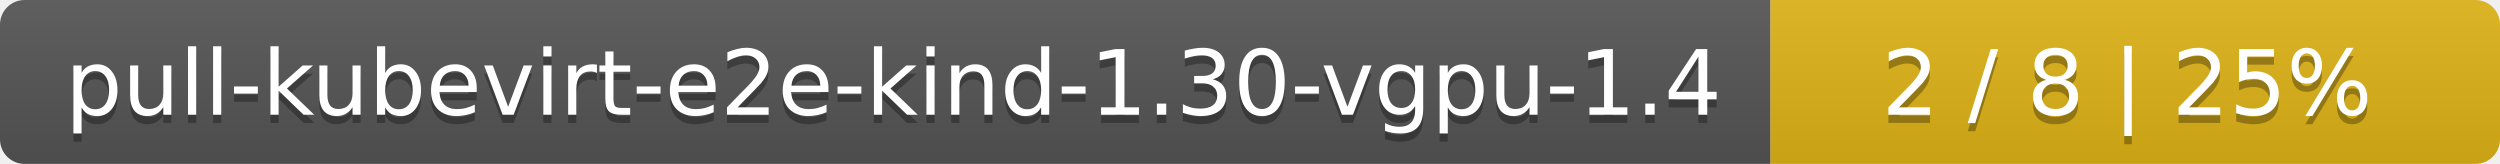
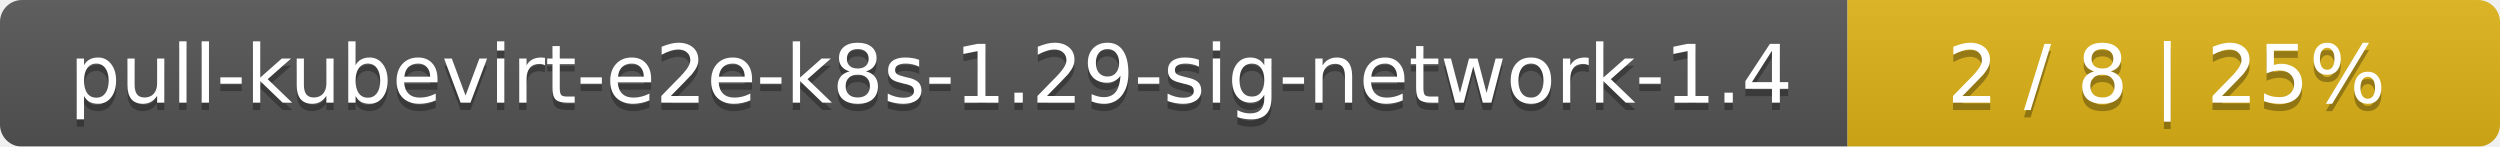
- <svg xmlns="http://www.w3.org/2000/svg" width="305" height="20">
+ <svg xmlns="http://www.w3.org/2000/svg" width="341" height="20">
  <linearGradient id="smooth" x2="0" y2="100%">
    <stop offset="0" stop-color="#bbb" stop-opacity=".1" />
    <stop offset="1" stop-opacity=".1" />
  </linearGradient>
  <mask id="round">
-     <rect width="305" height="20" rx="3" fill="#fff" />
+     <rect width="341" height="20" rx="3" fill="#fff" />
  </mask>
  <g mask="url(#round)">
-     <rect width="216" height="20" fill="#555" />
-     <rect x="216" width="89" height="20" fill="#dfb317" />
-     <rect width="305" height="20" fill="url(#smooth)" />
+     <rect width="252" height="20" fill="#555" />
+     <rect x="252" width="89" height="20" fill="#dfb317" />
+     <rect width="341" height="20" fill="url(#smooth)" />
  </g>
  <g fill="#fff" text-anchor="middle" font-family="DejaVu Sans,Verdana,Geneva,sans-serif" font-size="11">
-     <text x="109" y="15" fill="#010101" fill-opacity=".3">pull-kubevirt-e2e-kind-1.30-vgpu-1.4</text>
-     <text x="109" y="14">pull-kubevirt-e2e-kind-1.30-vgpu-1.4</text>
-     <text x="259.5" y="15" fill="#010101" fill-opacity=".3">2 / 8    |    25%</text>
-     <text x="259.5" y="14">2 / 8    |    25%</text>
+     <text x="127" y="15" fill="#010101" fill-opacity=".3">pull-kubevirt-e2e-k8s-1.29-sig-network-1.4</text>
+     <text x="127" y="14">pull-kubevirt-e2e-k8s-1.29-sig-network-1.4</text>
+     <text x="295.5" y="15" fill="#010101" fill-opacity=".3">2 / 8    |    25%</text>
+     <text x="295.5" y="14">2 / 8    |    25%</text>
  </g>
</svg>
